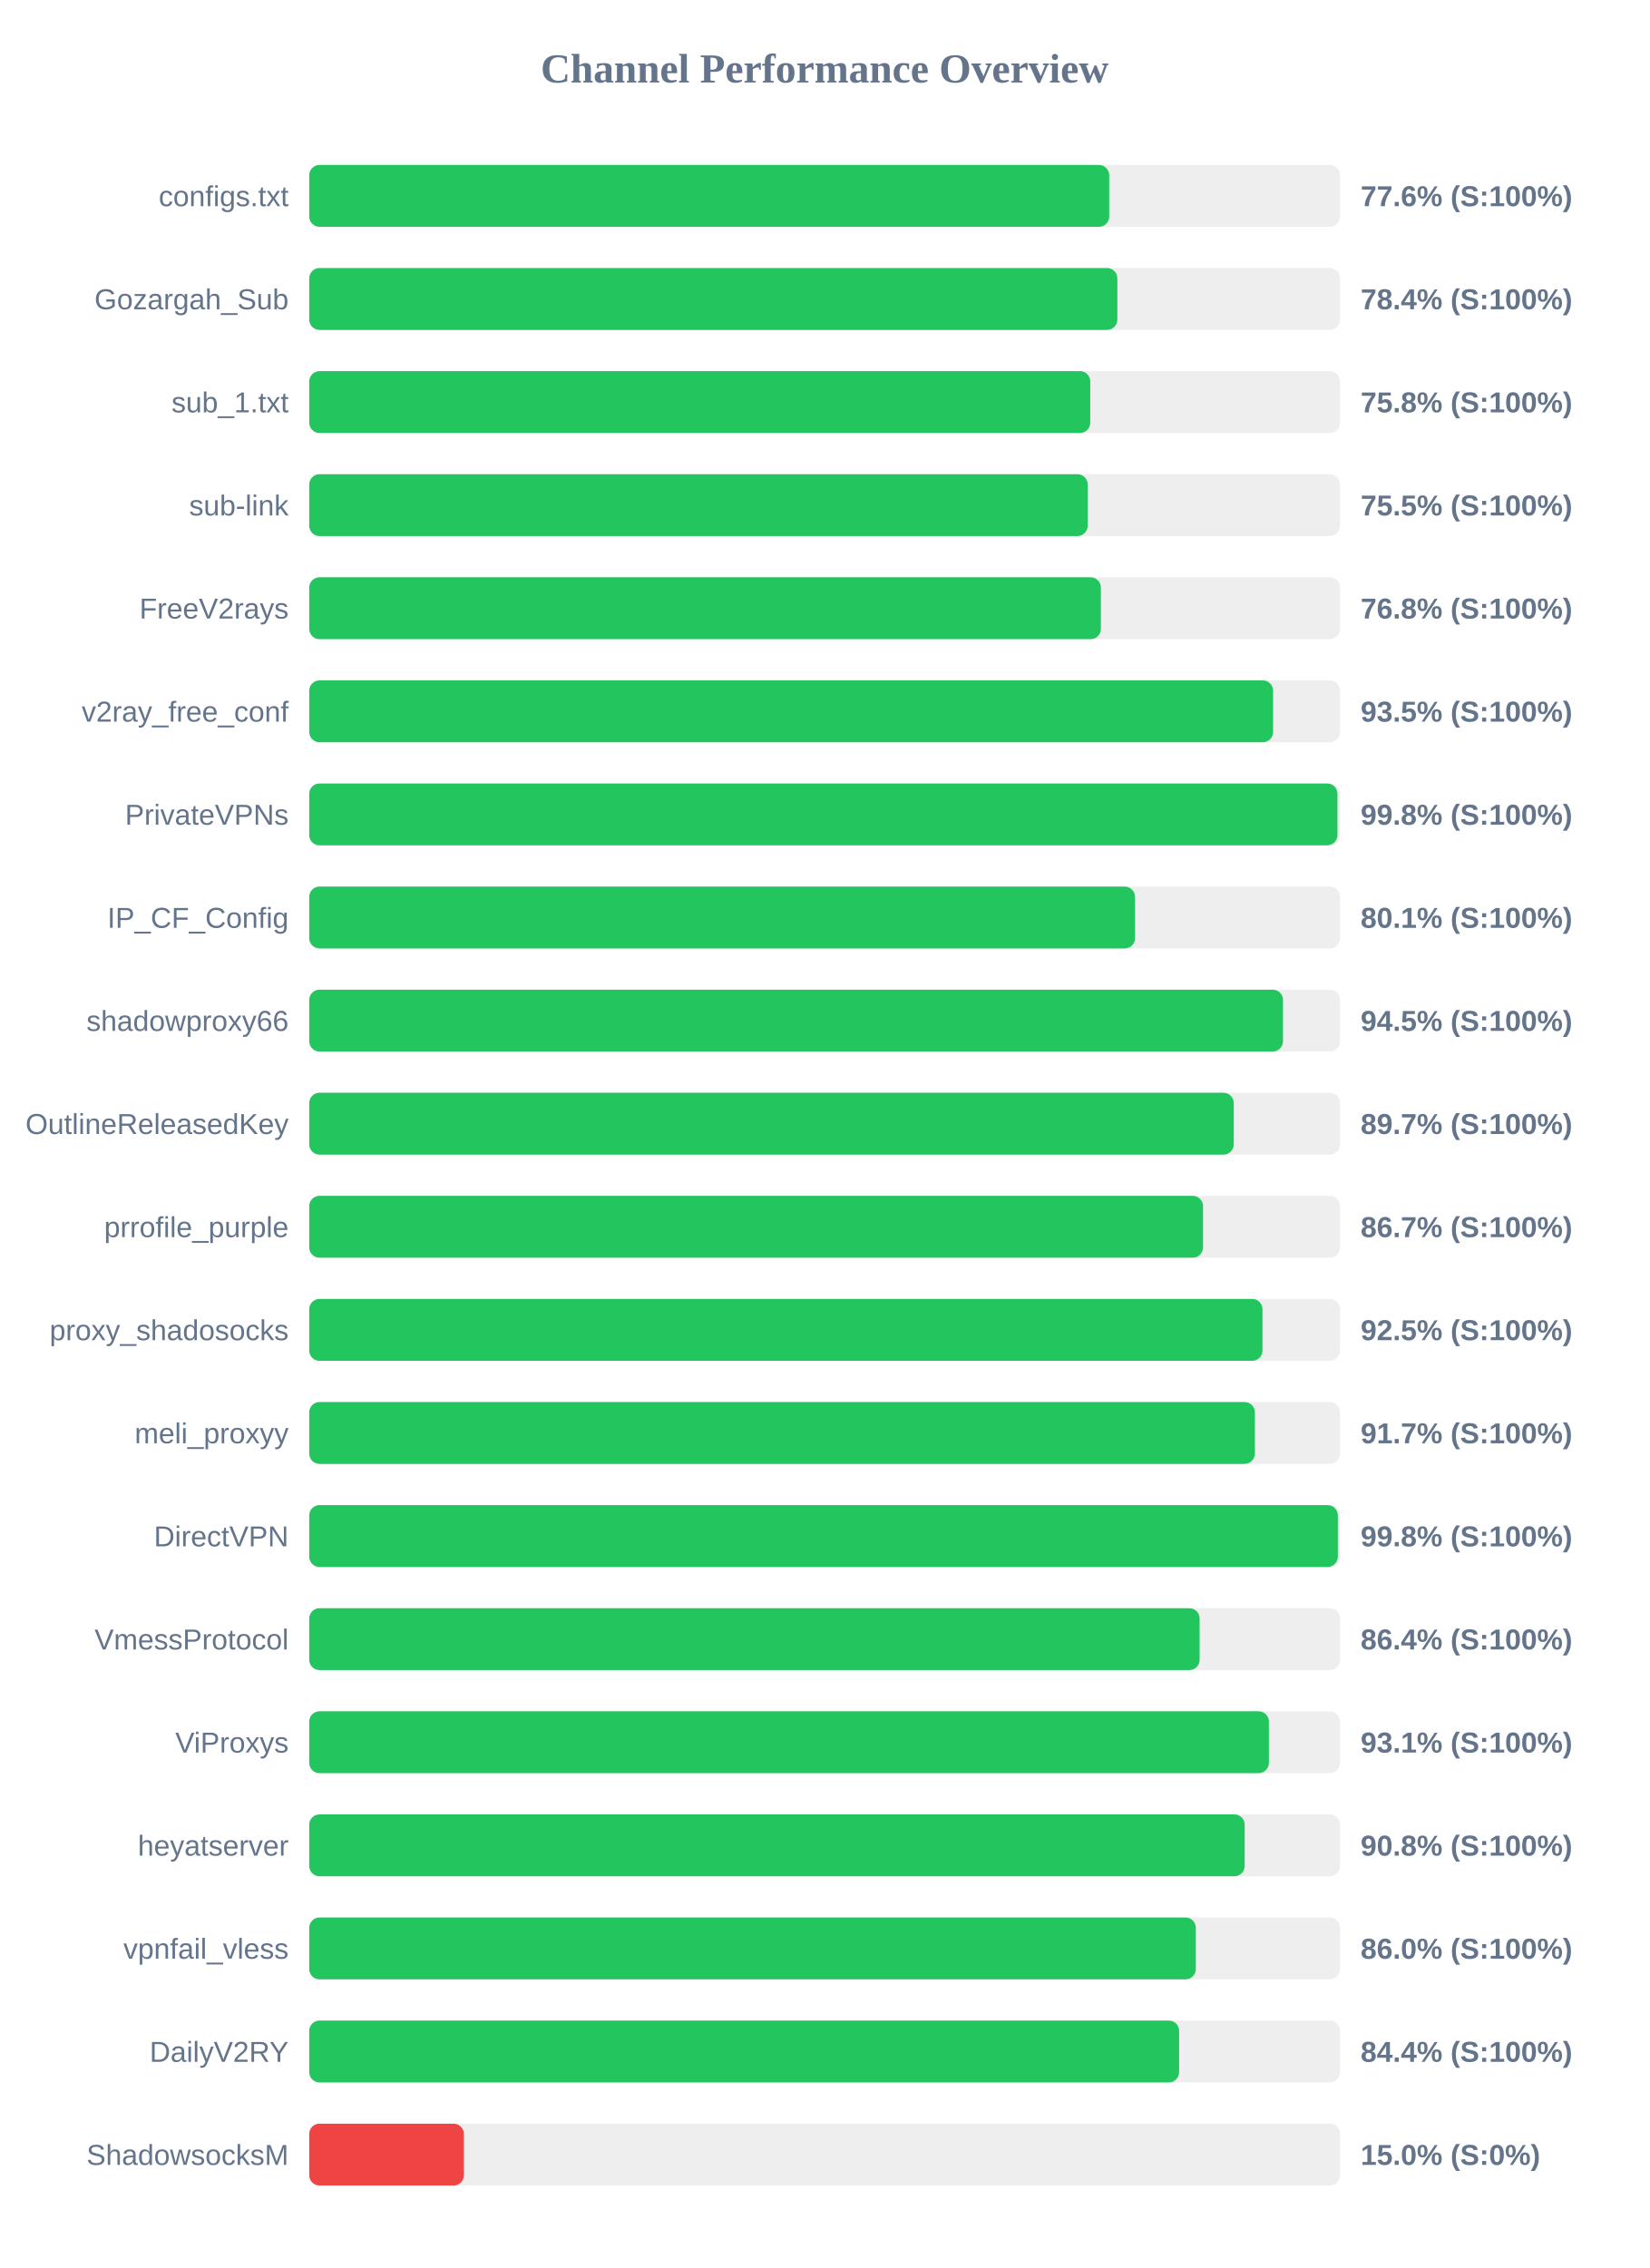
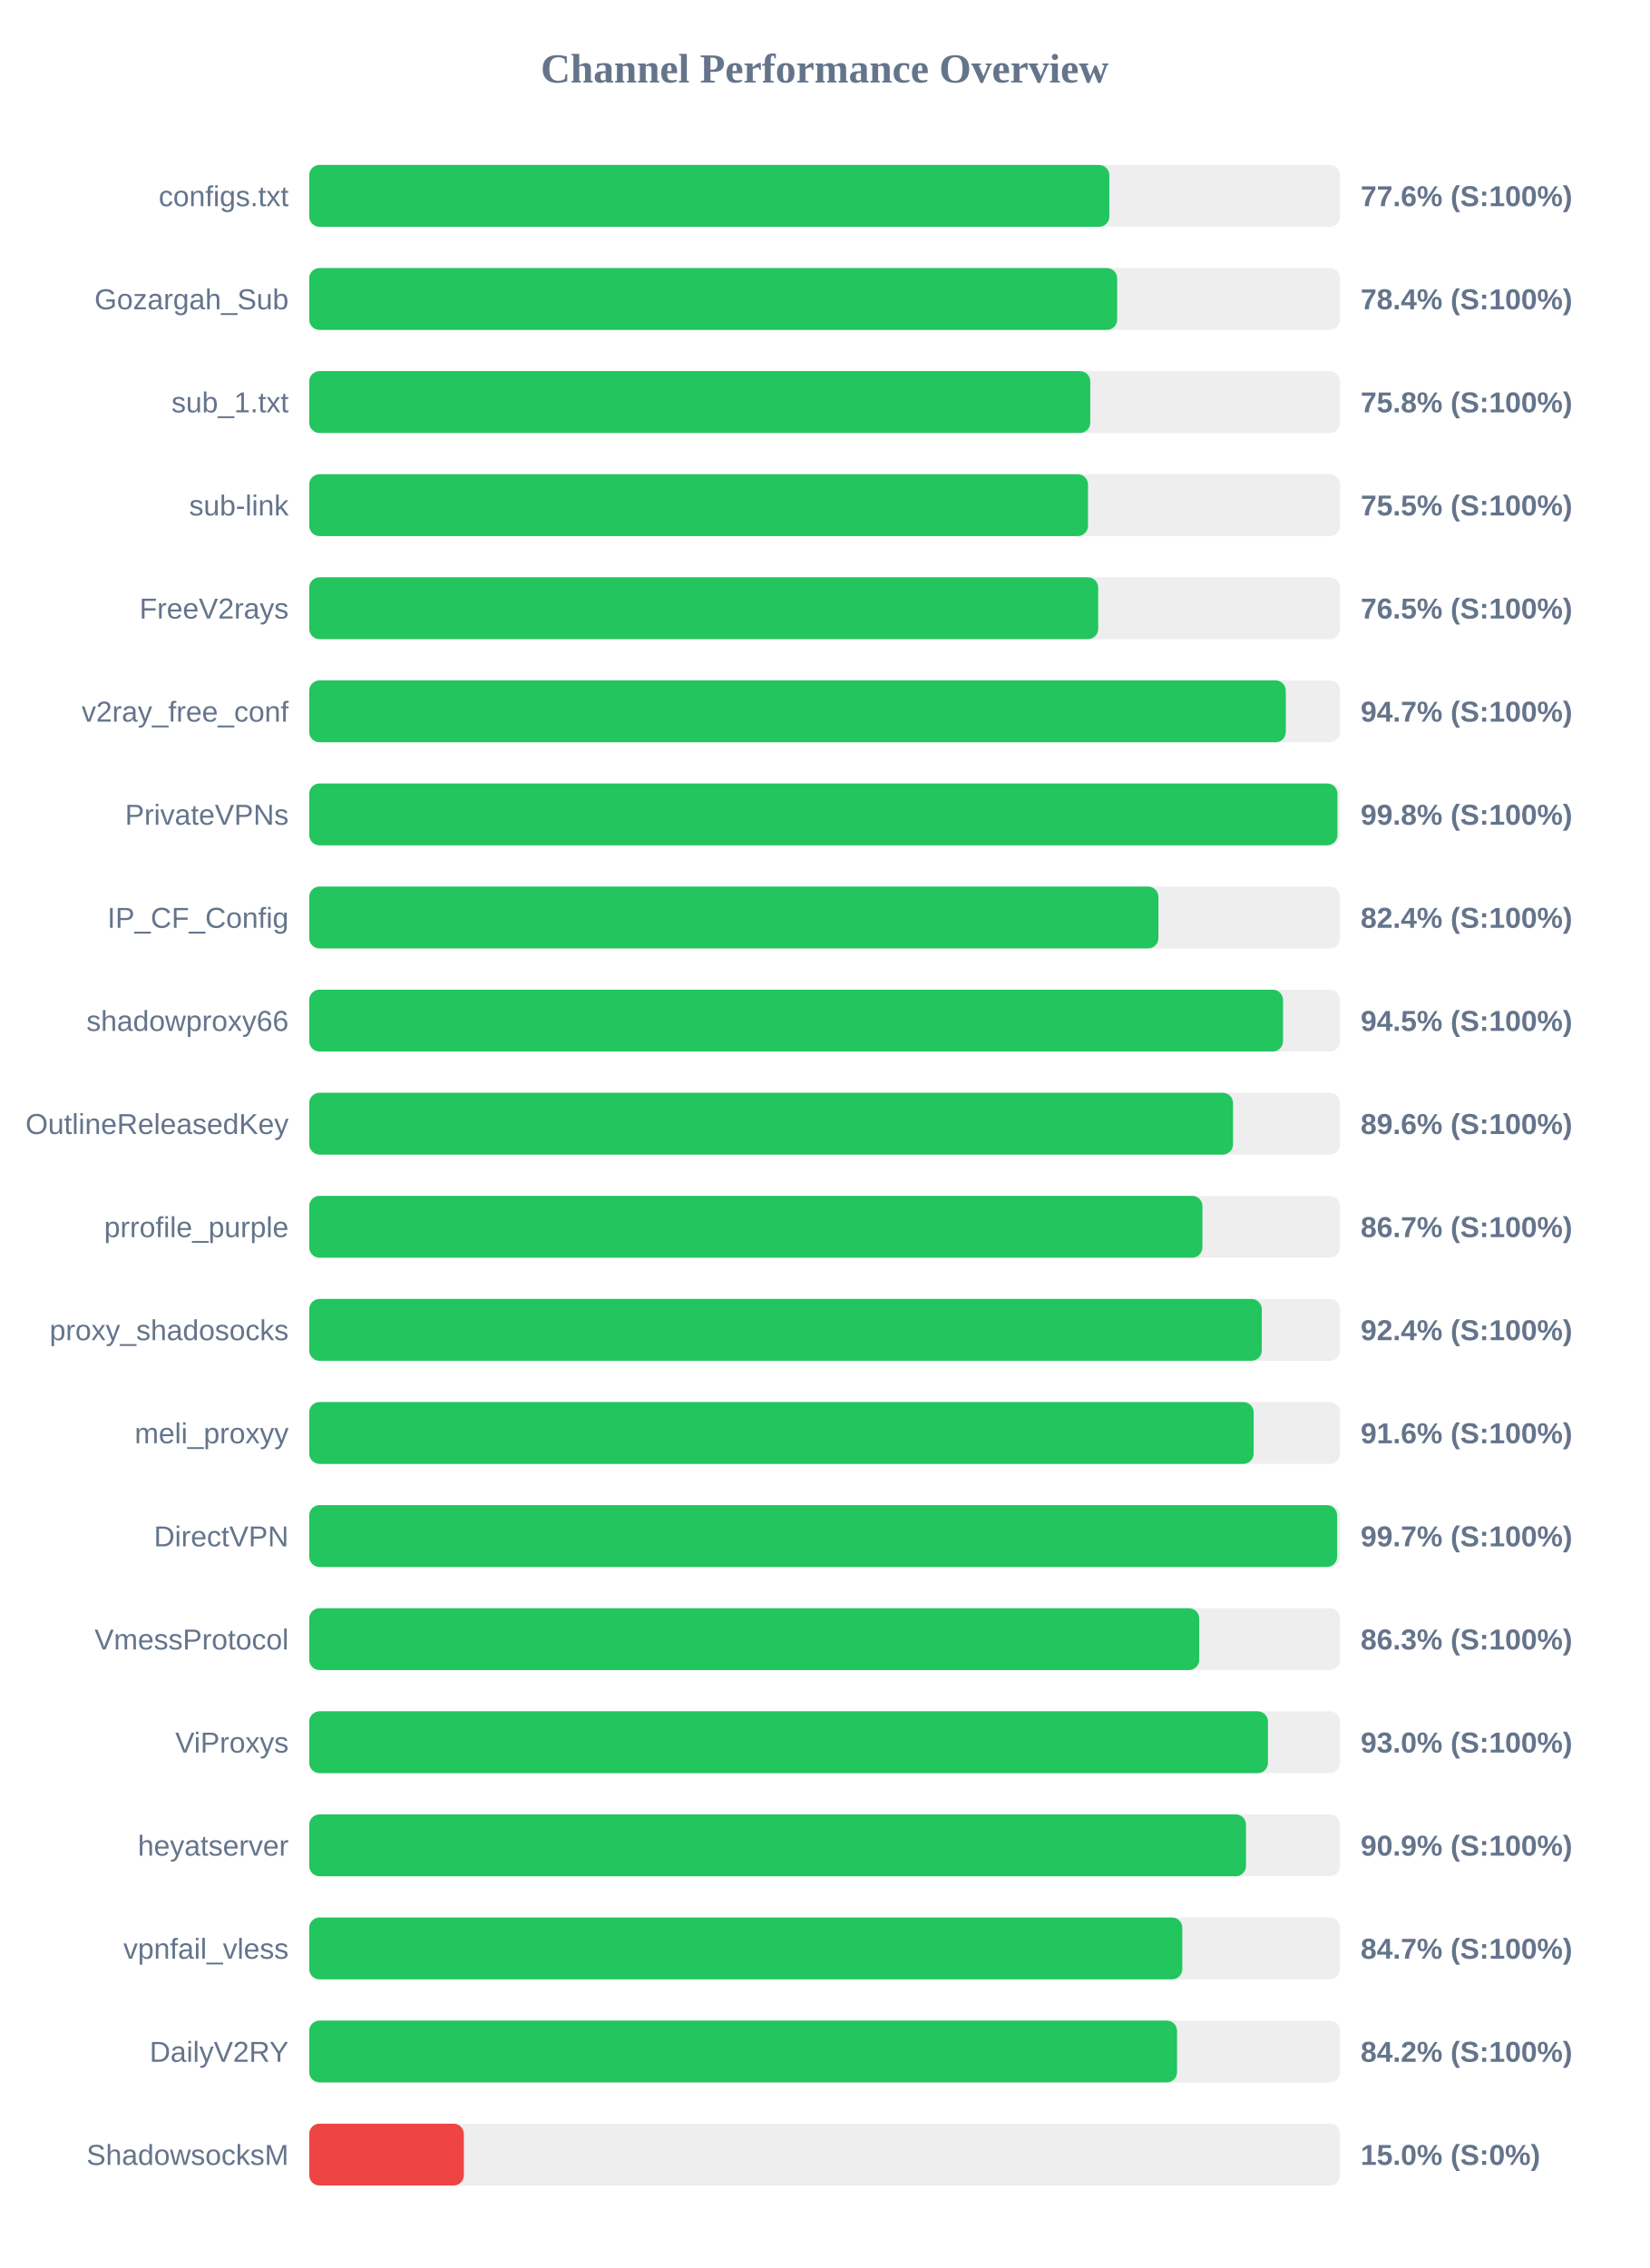
<svg xmlns="http://www.w3.org/2000/svg" width="800" height="1100" version="1.1">
  <style>
        .row { font: 14px Arial; fill: #64748b; }
        .score { font: bold 14px Arial; fill: #64748b; }
    </style>
  <text x="400" y="40" text-anchor="middle" font-size="20px" font-weight="bold" fill="#64748b">Channel Performance Overview</text>
  <rect x="150" y="80" width="500" height="30" fill="#eee" rx="5" />
-   <rect x="150" y="80" width="388.05" height="30" fill="#22c55e" rx="5" />
+   <rect x="150" y="80" width="388.1" height="30" fill="#22c55e" rx="5" />
  <text x="140" y="100" text-anchor="end" class="row">configs.txt</text>
  <text x="660" y="100" text-anchor="start" class="score">77.6% (S:100%)</text>
  <rect x="150" y="130" width="500" height="30" fill="#eee" rx="5" />
-   <rect x="150" y="130" width="392.0" height="30" fill="#22c55e" rx="5" />
+   <rect x="150" y="130" width="391.9" height="30" fill="#22c55e" rx="5" />
  <text x="140" y="150" text-anchor="end" class="row">Gozargah_Sub</text>
  <text x="660" y="150" text-anchor="start" class="score">78.4% (S:100%)</text>
  <rect x="150" y="180" width="500" height="30" fill="#eee" rx="5" />
  <rect x="150" y="180" width="378.85" height="30" fill="#22c55e" rx="5" />
  <text x="140" y="200" text-anchor="end" class="row">sub_1.txt</text>
  <text x="660" y="200" text-anchor="start" class="score">75.8% (S:100%)</text>
  <rect x="150" y="230" width="500" height="30" fill="#eee" rx="5" />
-   <rect x="150" y="230" width="377.6" height="30" fill="#22c55e" rx="5" />
+   <rect x="150" y="230" width="377.75" height="30" fill="#22c55e" rx="5" />
  <text x="140" y="250" text-anchor="end" class="row">sub-link</text>
  <text x="660" y="250" text-anchor="start" class="score">75.5% (S:100%)</text>
  <rect x="150" y="280" width="500" height="30" fill="#eee" rx="5" />
-   <rect x="150" y="280" width="384.0" height="30" fill="#22c55e" rx="5" />
+   <rect x="150" y="280" width="382.7" height="30" fill="#22c55e" rx="5" />
  <text x="140" y="300" text-anchor="end" class="row">FreeV2rays</text>
-   <text x="660" y="300" text-anchor="start" class="score">76.8% (S:100%)</text>
+   <text x="660" y="300" text-anchor="start" class="score">76.5% (S:100%)</text>
  <rect x="150" y="330" width="500" height="30" fill="#eee" rx="5" />
-   <rect x="150" y="330" width="467.55" height="30" fill="#22c55e" rx="5" />
+   <rect x="150" y="330" width="473.7" height="30" fill="#22c55e" rx="5" />
  <text x="140" y="350" text-anchor="end" class="row">v2ray_free_conf</text>
-   <text x="660" y="350" text-anchor="start" class="score">93.5% (S:100%)</text>
+   <text x="660" y="350" text-anchor="start" class="score">94.7% (S:100%)</text>
  <rect x="150" y="380" width="500" height="30" fill="#eee" rx="5" />
  <rect x="150" y="380" width="498.75" height="30" fill="#22c55e" rx="5" />
  <text x="140" y="400" text-anchor="end" class="row">PrivateVPNs</text>
  <text x="660" y="400" text-anchor="start" class="score">99.8% (S:100%)</text>
  <rect x="150" y="430" width="500" height="30" fill="#eee" rx="5" />
-   <rect x="150" y="430" width="400.55" height="30" fill="#22c55e" rx="5" />
+   <rect x="150" y="430" width="411.9" height="30" fill="#22c55e" rx="5" />
  <text x="140" y="450" text-anchor="end" class="row">IP_CF_Config</text>
-   <text x="660" y="450" text-anchor="start" class="score">80.1% (S:100%)</text>
+   <text x="660" y="450" text-anchor="start" class="score">82.4% (S:100%)</text>
  <rect x="150" y="480" width="500" height="30" fill="#eee" rx="5" />
  <rect x="150" y="480" width="472.35" height="30" fill="#22c55e" rx="5" />
  <text x="140" y="500" text-anchor="end" class="row">shadowproxy66</text>
  <text x="660" y="500" text-anchor="start" class="score">94.5% (S:100%)</text>
  <rect x="150" y="530" width="500" height="30" fill="#eee" rx="5" />
-   <rect x="150" y="530" width="448.45" height="30" fill="#22c55e" rx="5" />
+   <rect x="150" y="530" width="448.1" height="30" fill="#22c55e" rx="5" />
  <text x="140" y="550" text-anchor="end" class="row">OutlineReleasedKey</text>
-   <text x="660" y="550" text-anchor="start" class="score">89.7% (S:100%)</text>
+   <text x="660" y="550" text-anchor="start" class="score">89.6% (S:100%)</text>
  <rect x="150" y="580" width="500" height="30" fill="#eee" rx="5" />
-   <rect x="150" y="580" width="433.55" height="30" fill="#22c55e" rx="5" />
+   <rect x="150" y="580" width="433.25" height="30" fill="#22c55e" rx="5" />
  <text x="140" y="600" text-anchor="end" class="row">prrofile_purple</text>
  <text x="660" y="600" text-anchor="start" class="score">86.7% (S:100%)</text>
  <rect x="150" y="630" width="500" height="30" fill="#eee" rx="5" />
-   <rect x="150" y="630" width="462.4" height="30" fill="#22c55e" rx="5" />
+   <rect x="150" y="630" width="462.05" height="30" fill="#22c55e" rx="5" />
  <text x="140" y="650" text-anchor="end" class="row">proxy_shadosocks</text>
-   <text x="660" y="650" text-anchor="start" class="score">92.5% (S:100%)</text>
+   <text x="660" y="650" text-anchor="start" class="score">92.4% (S:100%)</text>
  <rect x="150" y="680" width="500" height="30" fill="#eee" rx="5" />
-   <rect x="150" y="680" width="458.7" height="30" fill="#22c55e" rx="5" />
+   <rect x="150" y="680" width="458.1" height="30" fill="#22c55e" rx="5" />
  <text x="140" y="700" text-anchor="end" class="row">meli_proxyy</text>
-   <text x="660" y="700" text-anchor="start" class="score">91.7% (S:100%)</text>
+   <text x="660" y="700" text-anchor="start" class="score">91.6% (S:100%)</text>
  <rect x="150" y="730" width="500" height="30" fill="#eee" rx="5" />
-   <rect x="150" y="730" width="498.95" height="30" fill="#22c55e" rx="5" />
+   <rect x="150" y="730" width="498.6" height="30" fill="#22c55e" rx="5" />
  <text x="140" y="750" text-anchor="end" class="row">DirectVPN</text>
-   <text x="660" y="750" text-anchor="start" class="score">99.8% (S:100%)</text>
+   <text x="660" y="750" text-anchor="start" class="score">99.7% (S:100%)</text>
  <rect x="150" y="780" width="500" height="30" fill="#eee" rx="5" />
-   <rect x="150" y="780" width="431.9" height="30" fill="#22c55e" rx="5" />
+   <rect x="150" y="780" width="431.7" height="30" fill="#22c55e" rx="5" />
  <text x="140" y="800" text-anchor="end" class="row">VmessProtocol</text>
-   <text x="660" y="800" text-anchor="start" class="score">86.4% (S:100%)</text>
+   <text x="660" y="800" text-anchor="start" class="score">86.3% (S:100%)</text>
  <rect x="150" y="830" width="500" height="30" fill="#eee" rx="5" />
-   <rect x="150" y="830" width="465.5" height="30" fill="#22c55e" rx="5" />
+   <rect x="150" y="830" width="465.05" height="30" fill="#22c55e" rx="5" />
  <text x="140" y="850" text-anchor="end" class="row">ViProxys</text>
-   <text x="660" y="850" text-anchor="start" class="score">93.1% (S:100%)</text>
+   <text x="660" y="850" text-anchor="start" class="score">93.0% (S:100%)</text>
  <rect x="150" y="880" width="500" height="30" fill="#eee" rx="5" />
-   <rect x="150" y="880" width="453.75" height="30" fill="#22c55e" rx="5" />
+   <rect x="150" y="880" width="454.4" height="30" fill="#22c55e" rx="5" />
  <text x="140" y="900" text-anchor="end" class="row">heyatserver</text>
-   <text x="660" y="900" text-anchor="start" class="score">90.8% (S:100%)</text>
+   <text x="660" y="900" text-anchor="start" class="score">90.9% (S:100%)</text>
  <rect x="150" y="930" width="500" height="30" fill="#eee" rx="5" />
-   <rect x="150" y="930" width="430.05" height="30" fill="#22c55e" rx="5" />
+   <rect x="150" y="930" width="423.5" height="30" fill="#22c55e" rx="5" />
  <text x="140" y="950" text-anchor="end" class="row">vpnfail_vless</text>
-   <text x="660" y="950" text-anchor="start" class="score">86.0% (S:100%)</text>
+   <text x="660" y="950" text-anchor="start" class="score">84.7% (S:100%)</text>
  <rect x="150" y="980" width="500" height="30" fill="#eee" rx="5" />
-   <rect x="150" y="980" width="421.95" height="30" fill="#22c55e" rx="5" />
+   <rect x="150" y="980" width="420.95" height="30" fill="#22c55e" rx="5" />
  <text x="140" y="1000" text-anchor="end" class="row">DailyV2RY</text>
-   <text x="660" y="1000" text-anchor="start" class="score">84.4% (S:100%)</text>
+   <text x="660" y="1000" text-anchor="start" class="score">84.2% (S:100%)</text>
  <rect x="150" y="1030" width="500" height="30" fill="#eee" rx="5" />
  <rect x="150" y="1030" width="75.0" height="30" fill="#ef4444" rx="5" />
  <text x="140" y="1050" text-anchor="end" class="row">ShadowsocksM</text>
  <text x="660" y="1050" text-anchor="start" class="score">15.0% (S:0%)</text>
</svg>
